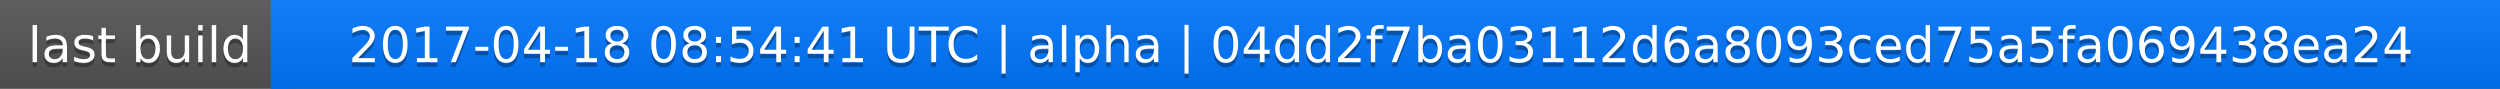
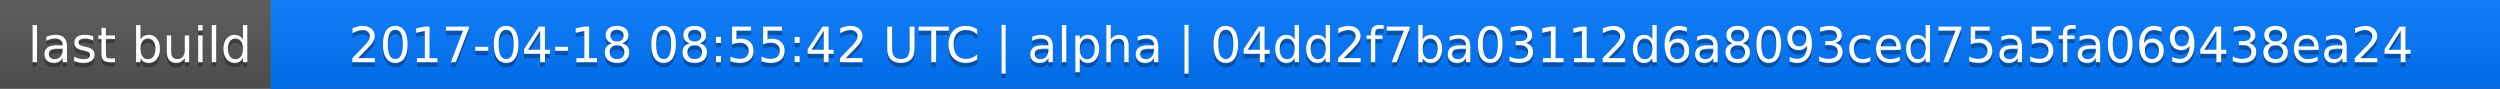
<svg xmlns="http://www.w3.org/2000/svg" width="563" height="20">
  <linearGradient id="a" x2="0" y2="100%">
    <stop offset="0" stop-color="#bbb" stop-opacity=".1" />
    <stop offset="1" stop-opacity=".1" />
  </linearGradient>
  <rect rx="0" width="563" height="20" fill="#555" />
  <rect rx="0" x="61" width="502" height="20" fill="#07f" />
  <path fill="#07f" d="M61 0h4v20h-4z" />
  <rect rx="0" width="563" height="20" fill="url(#a)" />
  <g fill="#fff" text-anchor="middle" font-family="DejaVu Sans,Verdana,Geneva,sans-serif" font-size="11">
    <text x="31.5" y="15" fill="#010101" fill-opacity=".3">last build</text>
    <text x="31.5" y="14">last build</text>
-     <text x="311" y="15" fill="#010101" fill-opacity=".3">2017-04-18 08:54:41 UTC | alpha | 04dd2f7ba03112d6a8093ced75a5fa069438ea24</text>
-     <text x="311" y="14">2017-04-18 08:54:41 UTC | alpha | 04dd2f7ba03112d6a8093ced75a5fa069438ea24</text>
+     <text x="311" y="15" fill="#010101" fill-opacity=".3">2017-04-18 08:55:42 UTC | alpha | 04dd2f7ba03112d6a8093ced75a5fa069438ea24</text>
+     <text x="311" y="14">2017-04-18 08:55:42 UTC | alpha | 04dd2f7ba03112d6a8093ced75a5fa069438ea24</text>
  </g>
</svg>
